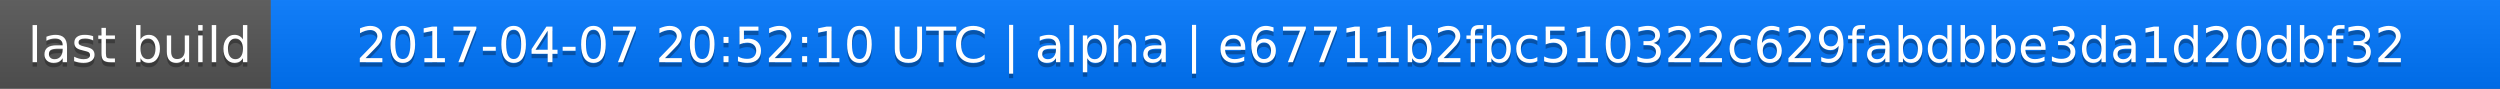
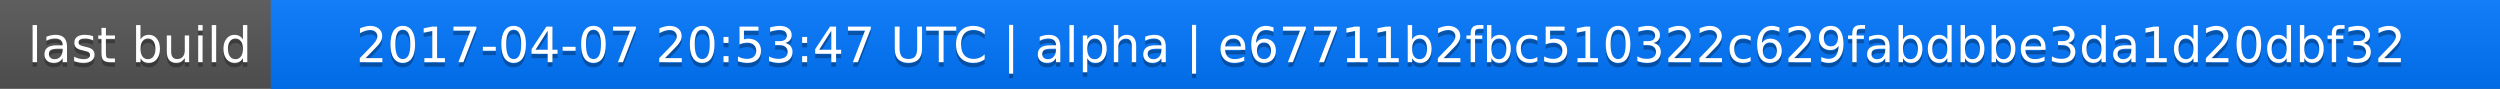
<svg xmlns="http://www.w3.org/2000/svg" width="563" height="20">
  <linearGradient id="a" x2="0" y2="100%">
    <stop offset="0" stop-color="#bbb" stop-opacity=".1" />
    <stop offset="1" stop-opacity=".1" />
  </linearGradient>
  <rect rx="0" width="563" height="20" fill="#555" />
  <rect rx="0" x="61" width="502" height="20" fill="#07f" />
  <path fill="#07f" d="M61 0h4v20h-4z" />
  <rect rx="0" width="563" height="20" fill="url(#a)" />
  <g fill="#fff" text-anchor="middle" font-family="DejaVu Sans,Verdana,Geneva,sans-serif" font-size="11">
    <text x="31.5" y="15" fill="#010101" fill-opacity=".3">last build</text>
    <text x="31.5" y="14">last build</text>
-     <text x="311" y="15" fill="#010101" fill-opacity=".3">2017-04-07 20:52:10 UTC | alpha | e67711b2fbc510322c629fabdbbe3da1d20dbf32</text>
-     <text x="311" y="14">2017-04-07 20:52:10 UTC | alpha | e67711b2fbc510322c629fabdbbe3da1d20dbf32</text>
+     <text x="311" y="15" fill="#010101" fill-opacity=".3">2017-04-07 20:53:47 UTC | alpha | e67711b2fbc510322c629fabdbbe3da1d20dbf32</text>
+     <text x="311" y="14">2017-04-07 20:53:47 UTC | alpha | e67711b2fbc510322c629fabdbbe3da1d20dbf32</text>
  </g>
</svg>
